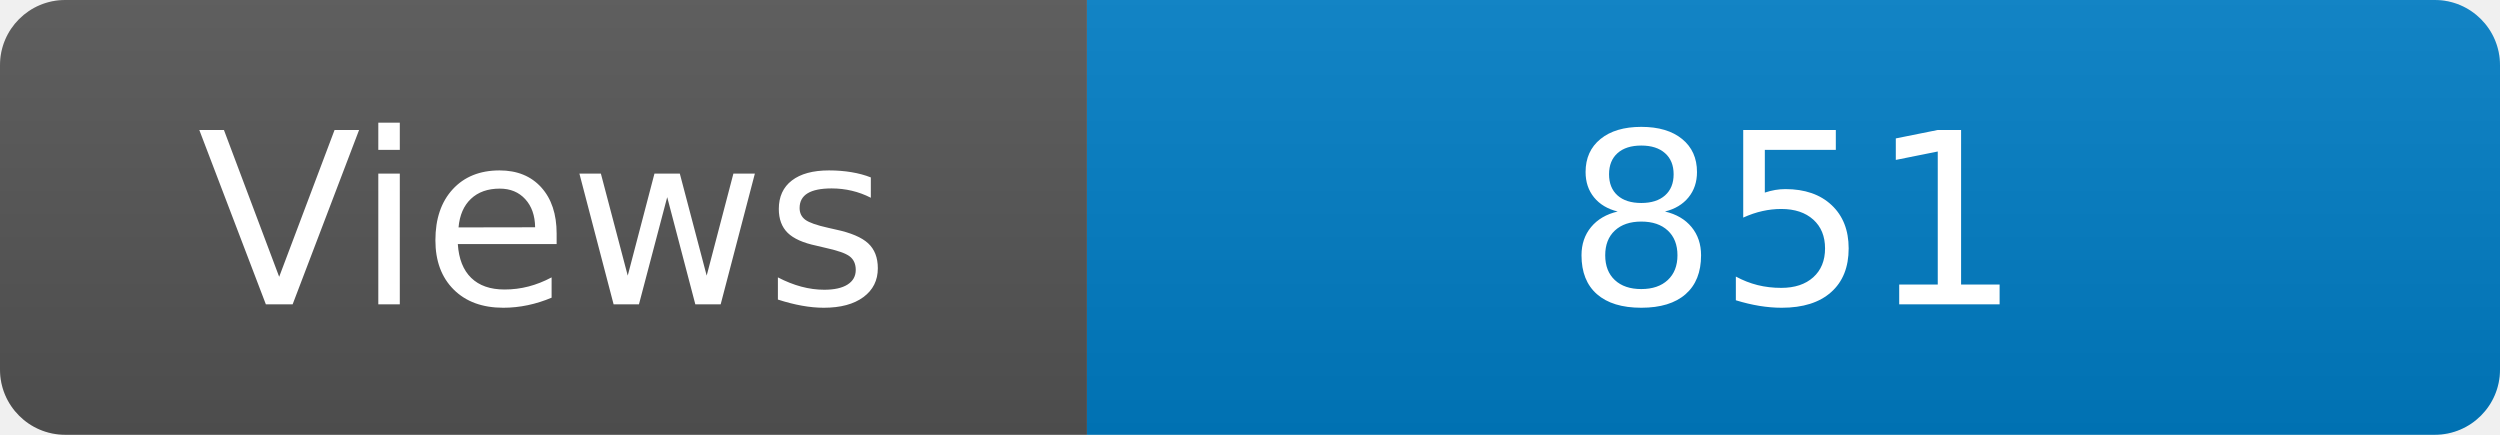
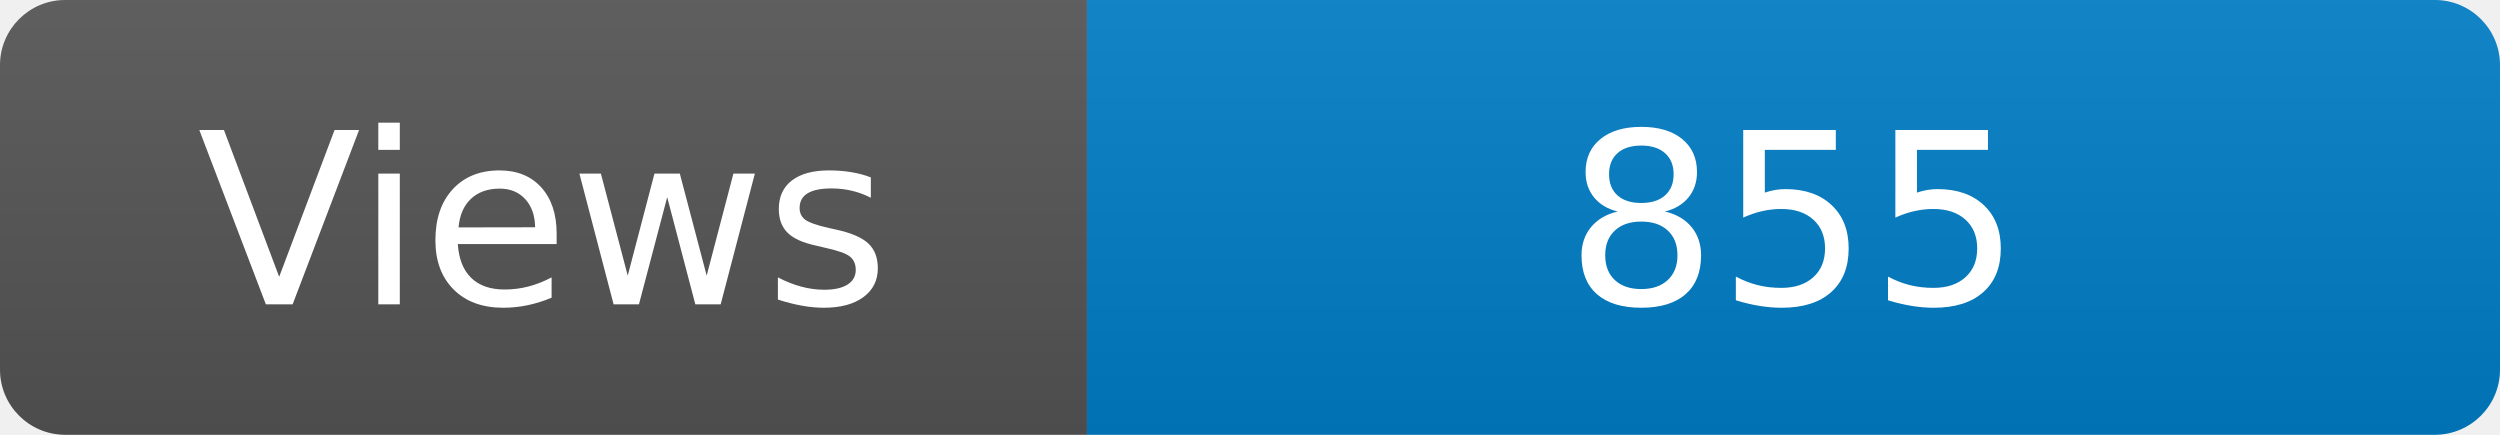
<svg xmlns="http://www.w3.org/2000/svg" width="115" height="20" role="img" aria-label="Maintained?: yes">
  <linearGradient id="s" x2="0" y2="100%">
    <stop offset="0" stop-color="#bbb" stop-opacity=".1" />
    <stop offset="1" stop-opacity=".1" />
  </linearGradient>
  <clipPath id="r">
    <rect width="115" height="20" rx="3" fill="#fff" />
  </clipPath>
  <g clip-path="url(#r)">
    <rect width="50" height="20" fill="#555" />
    <rect x="50" width="160" height="20" fill="#007ec6" />
    <rect width="115" height="20" fill="url(#s)" />
  </g>
  <g fill="#fff" text-anchor="middle" font-family="Verdana,Geneva,DejaVu Sans,sans-serif" font-size="110">
    <text x="250" y="140" transform="scale(.1)" fill="#fff">Views</text>
-     <text x="825" y="140" transform="scale(.1)" fill="#fff">851</text>
+     <text x="825" y="140" transform="scale(.1)" fill="#fff">855</text>
  </g>
</svg>
